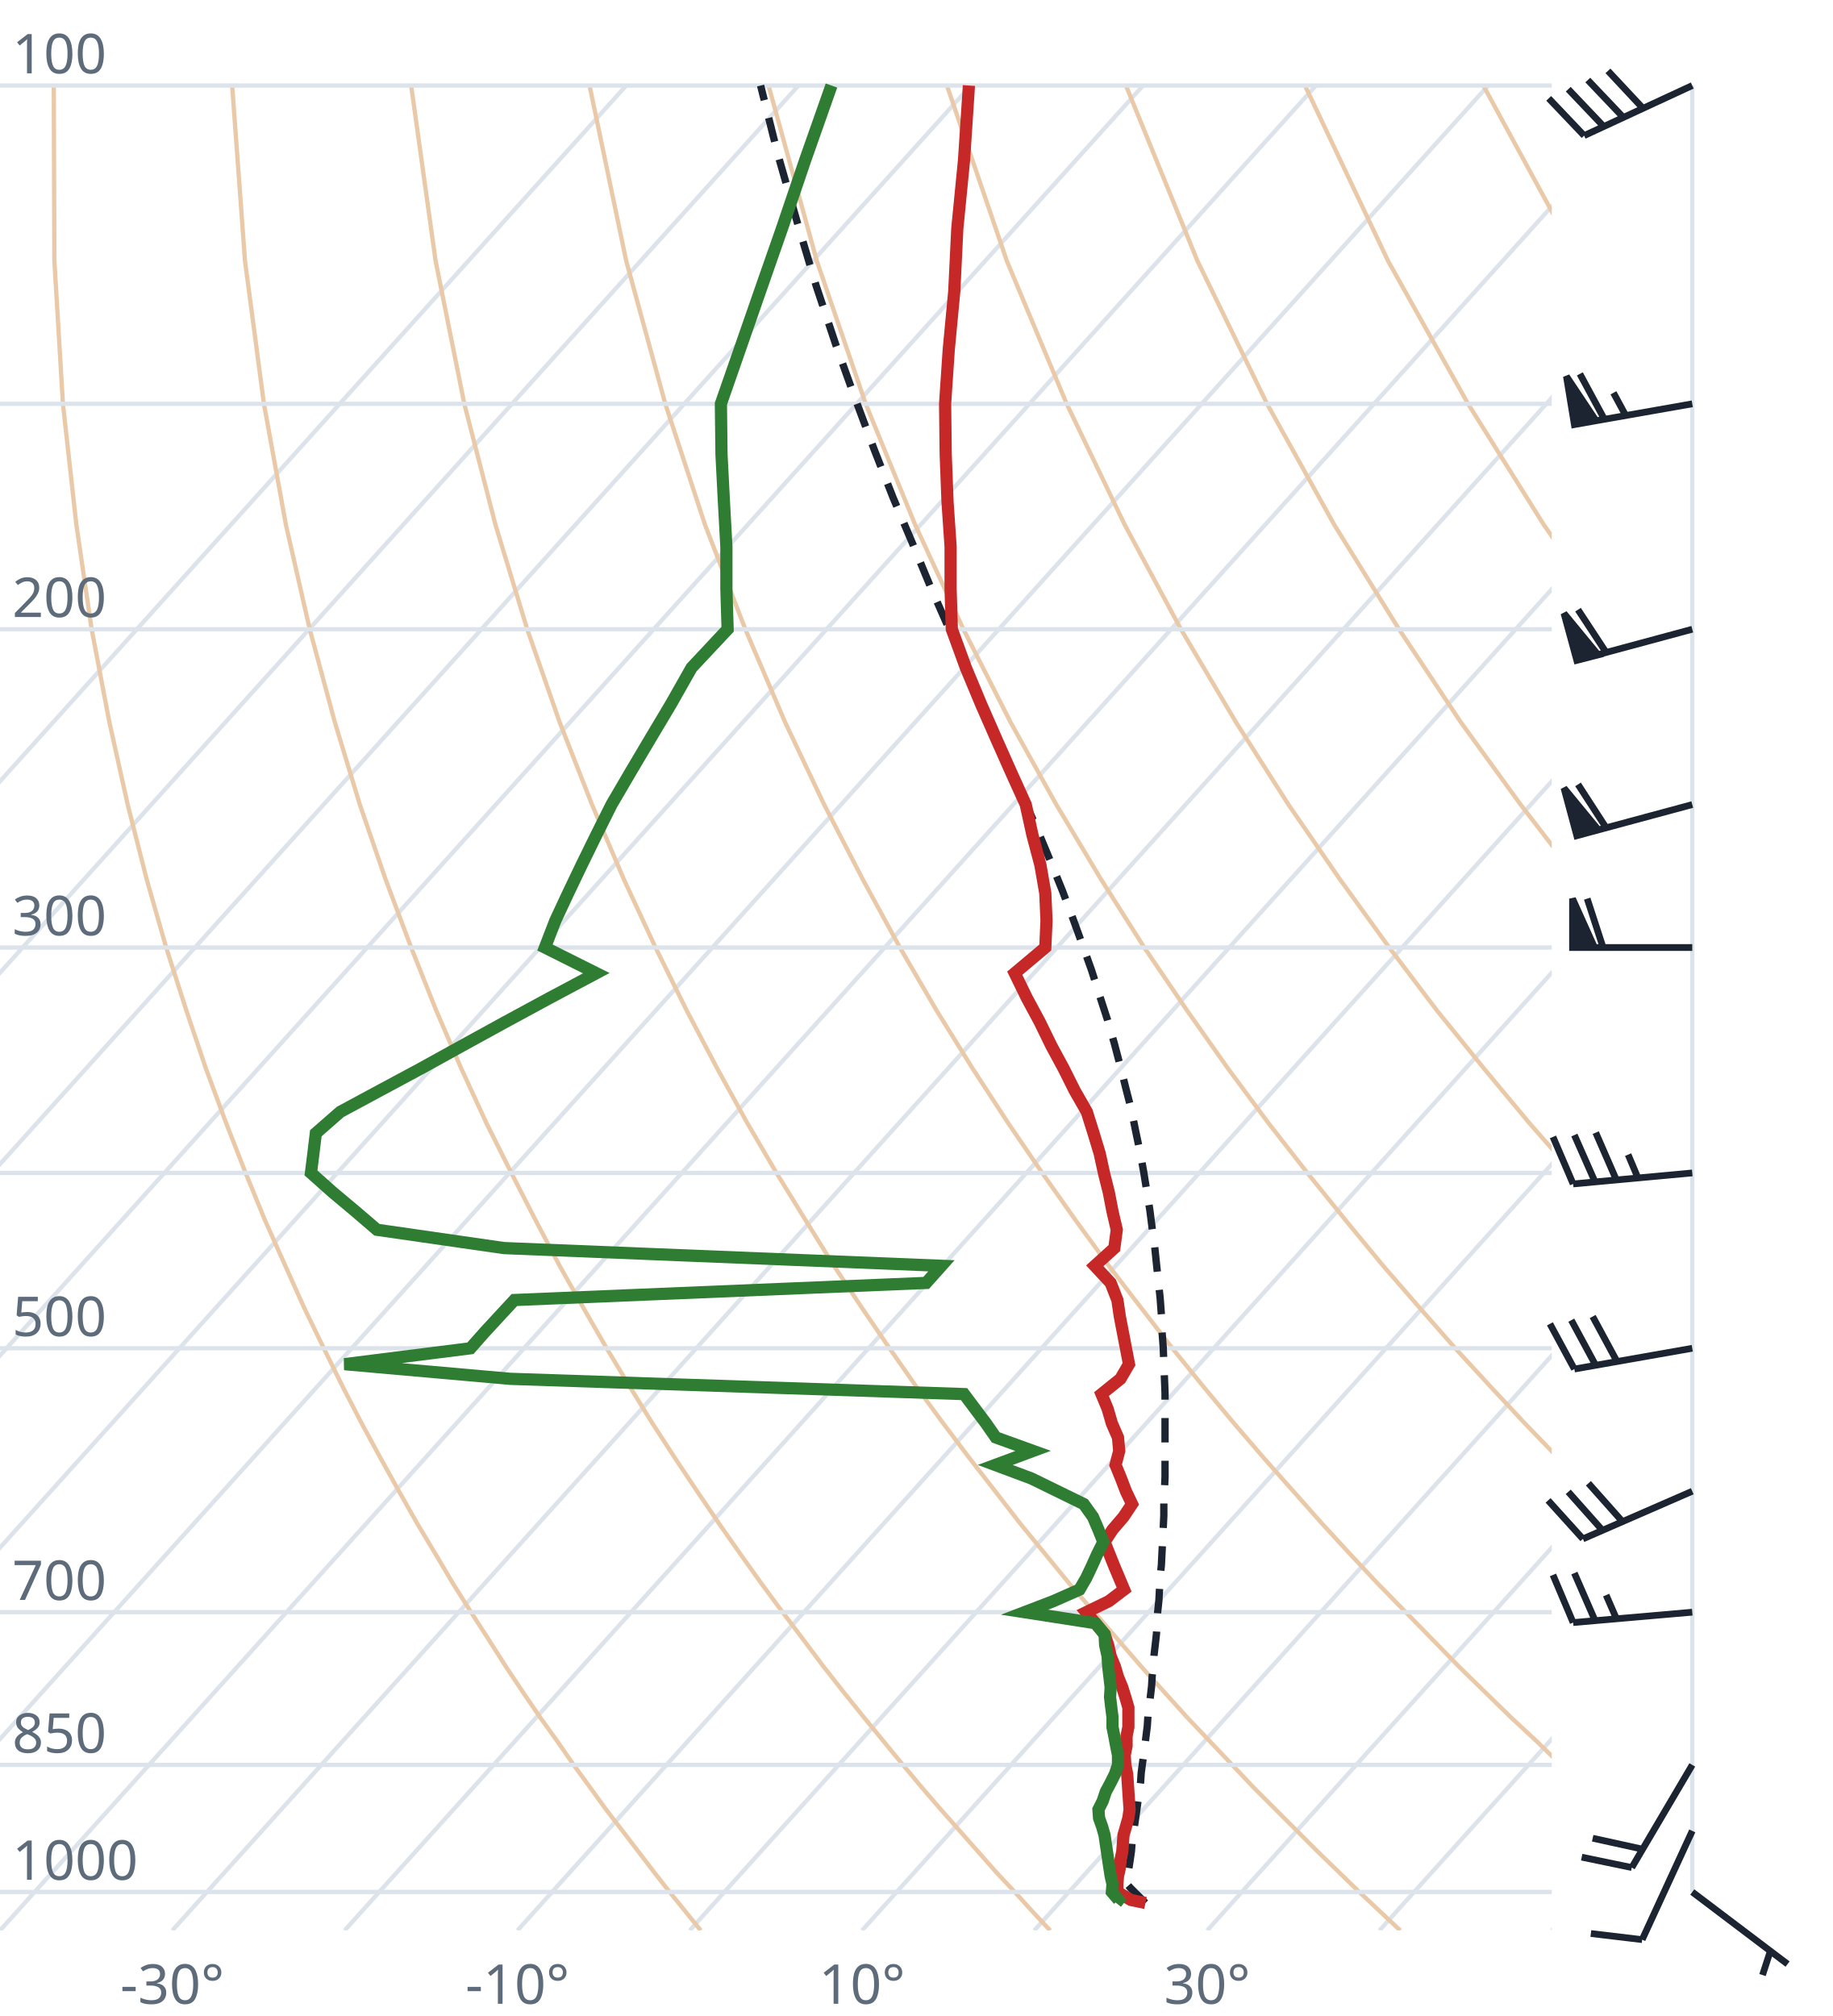
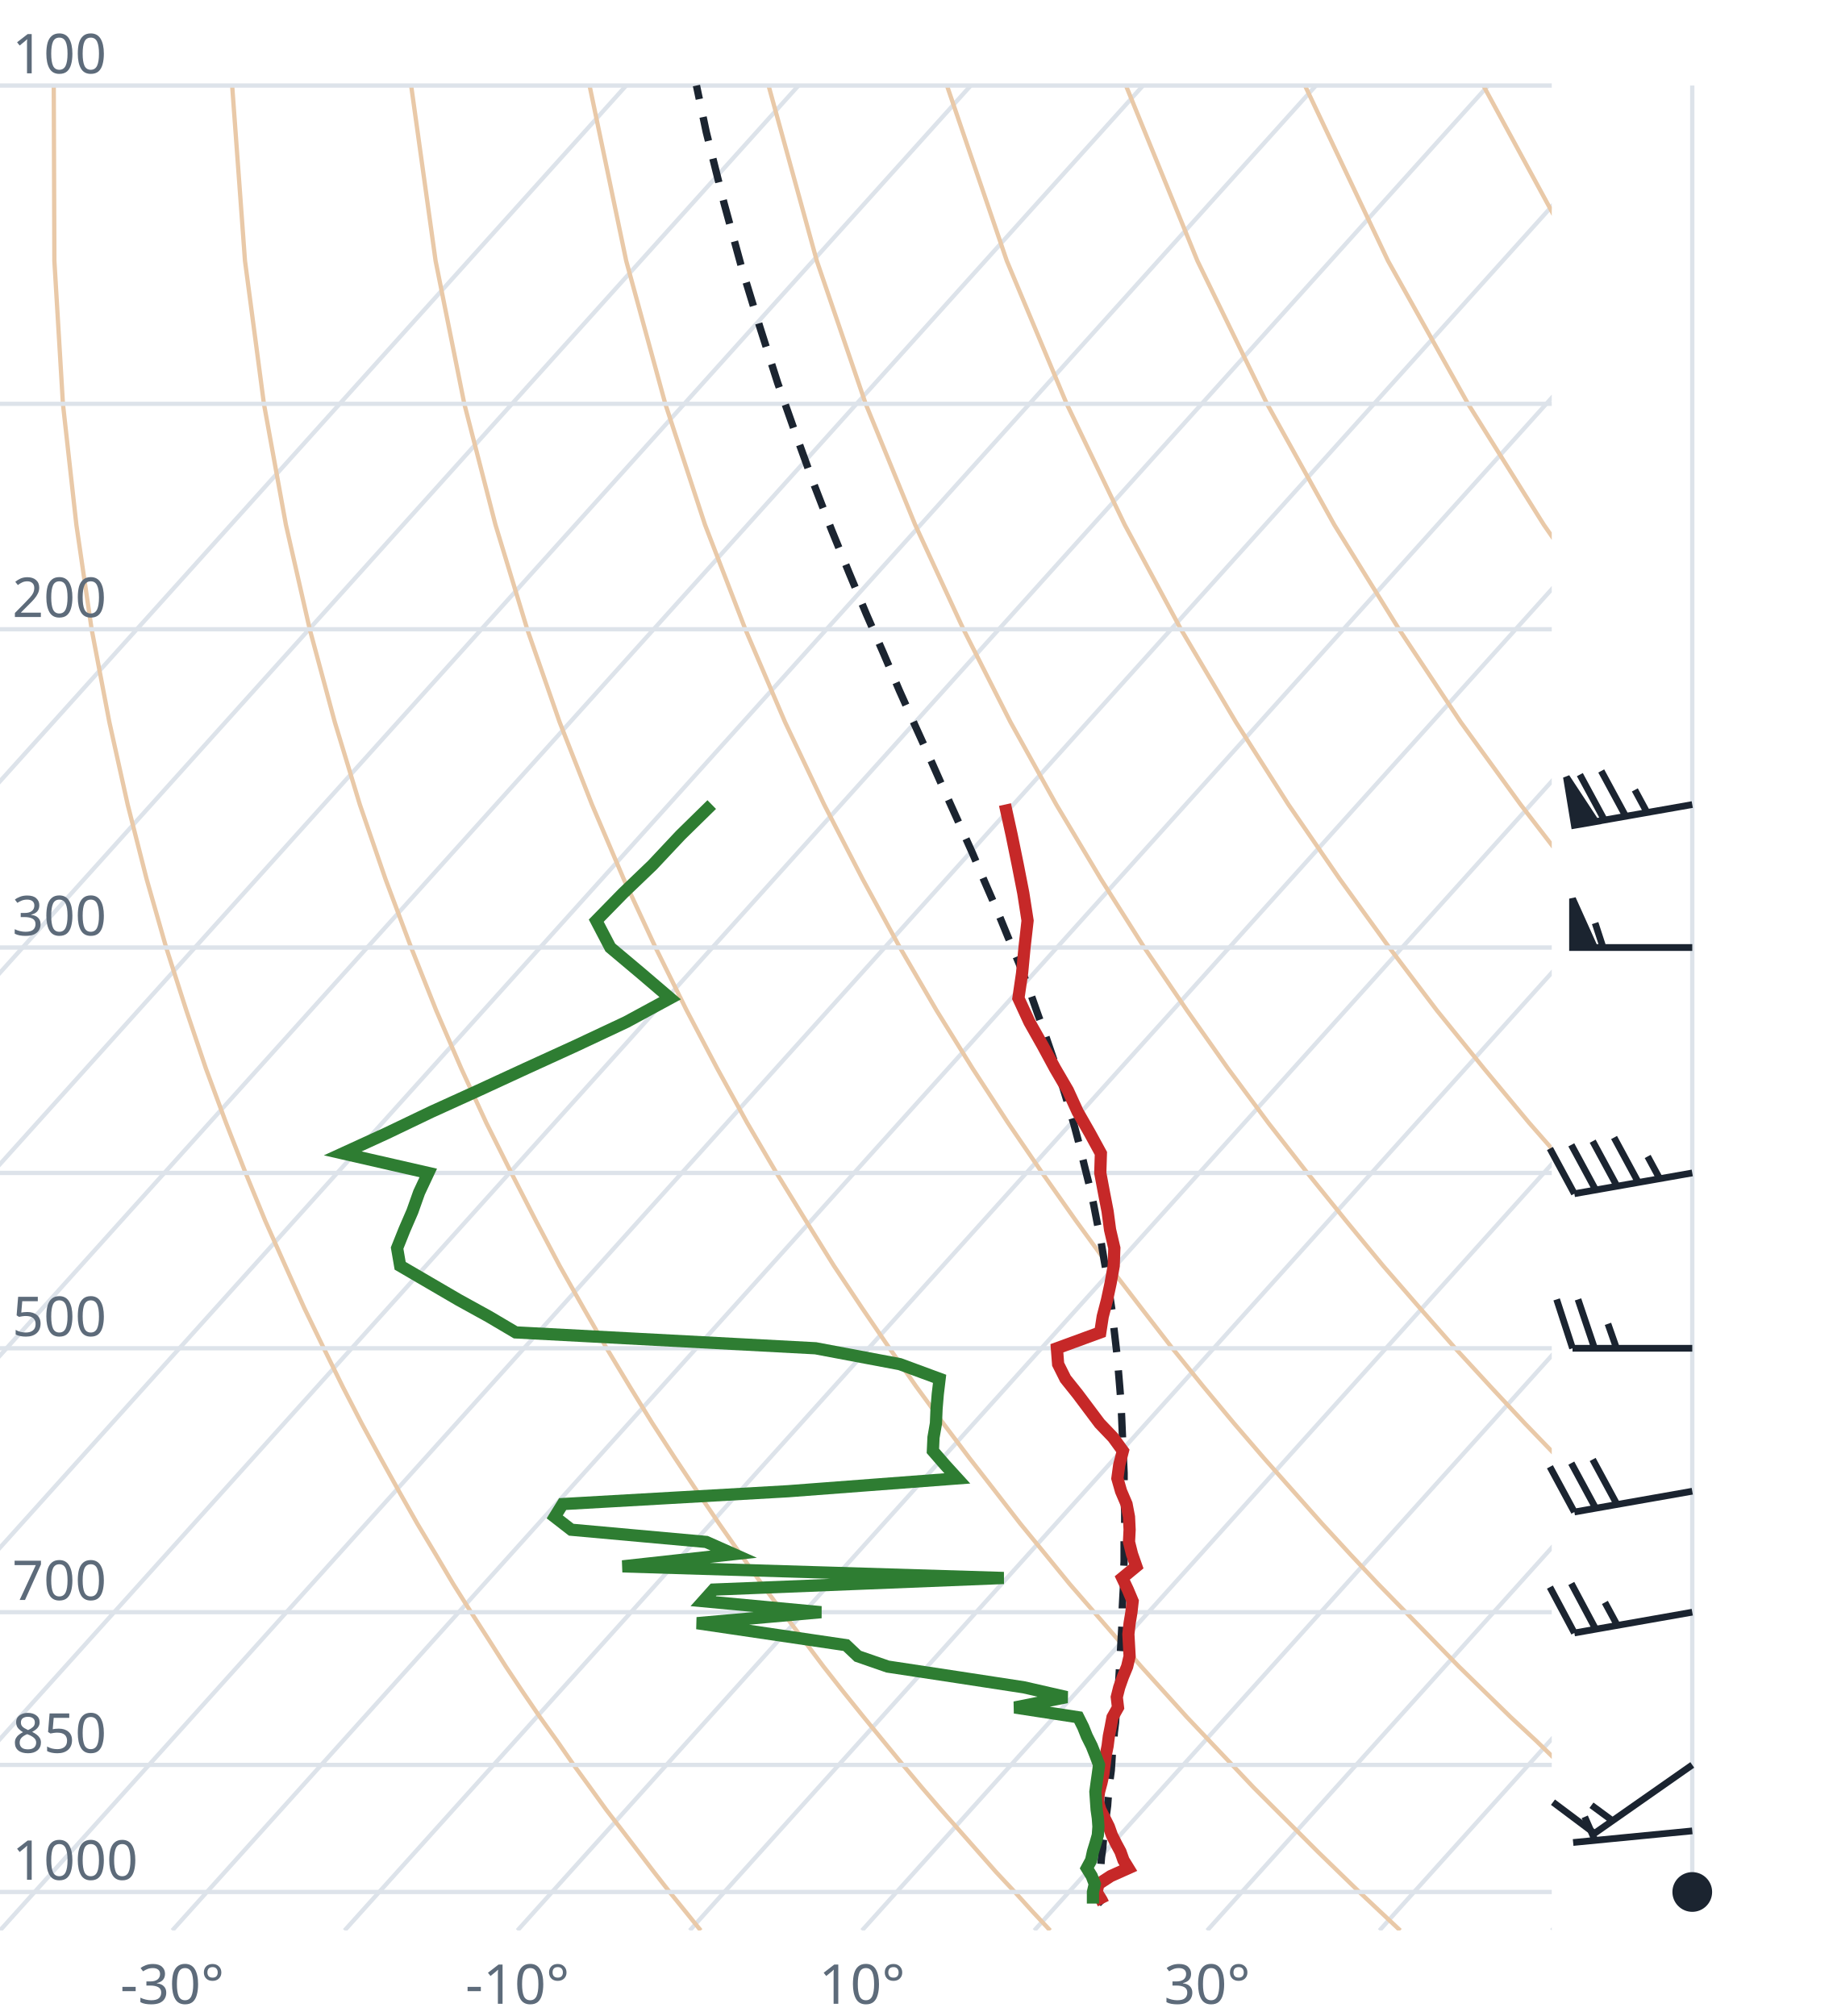
<svg xmlns="http://www.w3.org/2000/svg" viewBox="0 0 300 330" font-family="system-ui,sans-serif" font-size="9">
  <style>.g{stroke:#dde3ea;stroke-width:.7;fill:none}.ad{stroke:#e9c9a8;stroke-width:.7;fill:none}.t{stroke:#c62828;stroke-width:2;fill:none}.d{stroke:#2e7d32;stroke-width:2;fill:none}.pc{stroke:#1b2430;stroke-width:1.2;stroke-dasharray:4 3;fill:none}.barb{stroke:#1b2430;stroke-width:1.1;fill:#1b2430}text{fill:#5d6b7a}</style>
  <clipPath id="c">
    <rect x="0" y="0" width="254" height="316.0" />
  </clipPath>
  <g clip-path="url(#c)">
    <line class="g" x1="-169.3" y1="316.0" x2="102.5" y2="14.0" />
    <line class="g" x1="-141.1" y1="316.0" x2="130.7" y2="14.0" />
    <line class="g" x1="-112.9" y1="316.0" x2="158.9" y2="14.0" />
    <line class="g" x1="-84.7" y1="316.0" x2="187.1" y2="14.0" />
    <line class="g" x1="-56.4" y1="316.0" x2="215.4" y2="14.0" />
    <line class="g" x1="-28.2" y1="316.0" x2="243.6" y2="14.0" />
    <line class="g" x1="0.0" y1="316.0" x2="271.8" y2="14.0" />
    <line class="g" x1="28.2" y1="316.0" x2="300.0" y2="14.0" />
    <line class="g" x1="56.4" y1="316.0" x2="328.2" y2="14.0" />
    <line class="g" x1="84.7" y1="316.0" x2="356.5" y2="14.0" />
    <line class="g" x1="112.9" y1="316.0" x2="384.7" y2="14.0" />
    <line class="g" x1="141.1" y1="316.0" x2="412.9" y2="14.0" />
    <line class="g" x1="169.3" y1="316.0" x2="441.1" y2="14.0" />
    <line class="g" x1="197.6" y1="316.0" x2="469.4" y2="14.0" />
    <line class="g" x1="225.8" y1="316.0" x2="497.6" y2="14.0" />
    <line class="g" x1="254.0" y1="316.0" x2="525.8" y2="14.0" />
    <path class="ad" d="M114.7,316.0L112.2,312.9L109.6,309.7L107.1,306.5L104.5,303.1L101.9,299.7L99.2,296.2L96.6,292.6L93.9,288.9L91.2,285.0L88.4,281.1L85.6,277.0L82.8,272.8L80.0,268.4L77.1,263.9L74.2,259.3L71.3,254.4L68.3,249.4L65.3,244.1L62.3,238.7L59.2,233.0L56.1,227.0L53.0,220.7L49.8,214.1L46.7,207.2L43.4,199.8L40.2,192.0L37.0,183.8L33.7,174.9L30.5,165.4L27.2,155.1L24.0,143.9L20.9,131.7L17.9,118.2L15.0,103.0L12.5,85.9L10.3,66.1L8.9,42.7L8.8,14.0" />
    <path class="ad" d="M171.9,316.0L169.0,312.9L166.1,309.7L163.1,306.5L160.1,303.1L157.1,299.7L154.0,296.2L150.9,292.6L147.8,288.9L144.6,285.0L141.4,281.1L138.1,277.0L134.8,272.8L131.5,268.4L128.1,263.9L124.7,259.3L121.2,254.4L117.7,249.4L114.1,244.1L110.5,238.7L106.8,233.0L103.1,227.0L99.3,220.7L95.5,214.1L91.6,207.2L87.7,199.8L83.7,192.0L79.6,183.8L75.5,174.9L71.4,165.4L67.3,155.1L63.1,143.9L58.9,131.7L54.8,118.2L50.7,103.0L46.8,85.9L43.2,66.1L40.1,42.7L38.0,14.0" />
    <path class="ad" d="M229.2,316.0L225.9,312.9L222.5,309.7L219.2,306.5L215.7,303.1L212.3,299.7L208.8,296.2L205.2,292.6L201.7,288.9L198.0,285.0L194.3,281.1L190.6,277.0L186.8,272.8L183.0,268.4L179.1,263.9L175.1,259.3L171.1,254.4L167.0,249.4L162.9,244.1L158.7,238.7L154.4,233.0L150.0,227.0L145.6,220.7L141.1,214.1L136.5,207.2L131.9,199.8L127.1,192.0L122.3,183.8L117.4,174.9L112.4,165.4L107.3,155.1L102.1,143.9L96.9,131.7L91.6,118.2L86.3,103.0L81.1,85.9L76.0,66.1L71.3,42.7L67.3,14.0" />
    <path class="ad" d="M286.4,316.0L282.7,312.9L279.0,309.7L275.2,306.5L271.4,303.1L267.5,299.7L263.6,296.2L259.6,292.6L255.5,288.9L251.5,285.0L247.3,281.1L243.1,277.0L238.8,272.8L234.5,268.4L230.1,263.9L225.6,259.3L221.0,254.4L216.4,249.4L211.7,244.1L206.9,238.7L202.0,233.0L197.0,227.0L191.9,220.7L186.8,214.1L181.5,207.2L176.1,199.8L170.6,192.0L165.0,183.8L159.2,174.9L153.3,165.4L147.3,155.1L141.2,143.9L134.9,131.7L128.5,118.2L122.0,103.0L115.4,85.9L108.9,66.1L102.5,42.7L96.5,14.0" />
    <path class="ad" d="M343.6,316.0L339.5,312.9L335.4,309.7L331.2,306.5L327.0,303.1L322.7,299.7L318.3,296.2L313.9,292.6L309.4,288.9L304.9,285.0L300.3,281.1L295.6,277.0L290.8,272.8L286.0,268.4L281.0,263.9L276.0,259.3L270.9,254.4L265.7,249.4L260.5,244.1L255.1,238.7L249.6,233.0L244.0,227.0L238.2,220.7L232.4,214.1L226.4,207.2L220.3,199.8L214.0,192.0L207.6,183.8L201.0,174.9L194.3,165.4L187.3,155.1L180.2,143.9L172.9,131.7L165.4,118.2L157.7,103.0L149.8,85.9L141.7,66.1L133.7,42.7L125.8,14.0" />
    <path class="ad" d="M400.9,316.0L396.4,312.9L391.9,309.7L387.3,306.5L382.6,303.1L377.9,299.7L373.1,296.2L368.2,292.6L363.3,288.9L358.3,285.0L353.2,281.1L348.1,277.0L342.8,272.8L337.5,268.4L332.0,263.9L326.5,259.3L320.9,254.4L315.1,249.4L309.2,244.1L303.3,238.7L297.2,233.0L290.9,227.0L284.6,220.7L278.0,214.1L271.4,207.2L264.5,199.8L257.5,192.0L250.3,183.8L242.9,174.9L235.2,165.4L227.4,155.1L219.3,143.9L210.9,131.7L202.3,118.2L193.3,103.0L184.1,85.9L174.6,66.1L164.8,42.7L155.0,14.0" />
    <path class="ad" d="M458.1,316.0L453.2,312.9L448.3,309.7L443.3,306.5L438.2,303.1L433.1,299.7L427.9,296.2L422.6,292.6L417.2,288.9L411.7,285.0L406.2,281.1L400.5,277.0L394.8,272.8L389.0,268.4L383.0,263.9L376.9,259.3L370.8,254.4L364.5,249.4L358.0,244.1L351.5,238.7L344.8,233.0L337.9,227.0L330.9,220.7L323.7,214.1L316.3,207.2L308.7,199.8L300.9,192.0L292.9,183.8L284.7,174.9L276.2,165.4L267.4,155.1L258.3,143.9L248.9,131.7L239.1,118.2L229.0,103.0L218.4,85.9L207.4,66.1L196.0,42.7L184.3,14.0" />
    <path class="ad" d="M515.3,316.0L510.1,312.9L504.7,309.7L499.3,306.5L493.9,303.1L488.3,299.7L482.7,296.2L476.9,292.6L471.1,288.9L465.2,285.0L459.2,281.1L453.0,277.0L446.8,272.8L440.5,268.4L434.0,263.9L427.4,259.3L420.7,254.4L413.8,249.4L406.8,244.1L399.7,238.7L392.4,233.0L384.9,227.0L377.2,220.7L369.3,214.1L361.2,207.2L352.9,199.8L344.4,192.0L335.6,183.8L326.5,174.9L317.1,165.4L307.4,155.1L297.4,143.9L286.9,131.7L276.0,118.2L264.6,103.0L252.7,85.9L240.3,66.1L227.2,42.7L213.6,14.0" />
    <path class="ad" d="M572.6,316.0L566.9,312.9L561.2,309.7L555.4,306.5L549.5,303.1L543.5,299.7L537.4,296.2L531.3,292.6L525.0,288.9L518.6,285.0L512.1,281.1L505.5,277.0L498.8,272.8L491.9,268.4L485.0,263.9L477.9,259.3L470.6,254.4L463.2,249.4L455.6,244.1L447.9,238.7L439.9,233.0L431.8,227.0L423.5,220.7L415.0,214.1L406.2,207.2L397.2,199.8L387.9,192.0L378.3,183.8L368.4,174.9L358.1,165.4L347.5,155.1L336.4,143.9L324.9,131.7L312.9,118.2L300.3,103.0L287.1,85.9L273.1,66.1L258.4,42.7L242.8,14.0" />
    <path class="ad" d="M629.8,316.0L623.8,312.9L617.6,309.7L611.4,306.5L605.1,303.1L598.7,299.7L592.2,296.2L585.6,292.6L578.9,288.9L572.0,285.0L565.1,281.1L558.0,277.0L550.8,272.8L543.4,268.4L536.0,263.9L528.3,259.3L520.5,254.4L512.5,249.4L504.4,244.1L496.1,238.7L487.5,233.0L478.8,227.0L469.8,220.7L460.6,214.1L451.1,207.2L441.4,199.8L431.3,192.0L420.9,183.8L410.2,174.9L399.1,165.4L387.5,155.1L375.5,143.9L362.9,131.7L349.8,118.2L335.9,103.0L321.4,85.9L306.0,66.1L289.6,42.7L272.1,14.0" />
    <line class="g" x1="0" y1="309.7" x2="254" y2="309.7" />
    <line class="g" x1="0" y1="288.9" x2="254" y2="288.9" />
    <line class="g" x1="0" y1="263.9" x2="254" y2="263.9" />
    <line class="g" x1="0" y1="220.7" x2="254" y2="220.7" />
    <line class="g" x1="0" y1="192.0" x2="254" y2="192.0" />
    <line class="g" x1="0" y1="155.1" x2="254" y2="155.1" />
    <line class="g" x1="0" y1="103.0" x2="254" y2="103.0" />
    <line class="g" x1="0" y1="66.1" x2="254" y2="66.1" />
    <line class="g" x1="0" y1="14.0" x2="254" y2="14.0" />
-     <path class="pc" d="M187.5,311.5L186.2,310.2L185.0,309.0L184.4,308.3L184.6,307.0L184.8,305.7L185.0,304.4L185.2,303.0L185.3,301.7L185.5,300.3L185.7,298.9L185.9,297.5L186.1,296.1L186.3,294.6L186.5,293.2L186.7,291.7L186.8,290.2L187.0,288.7L187.2,287.2L187.4,285.7L187.6,284.1L187.8,282.5L187.9,280.9L188.1,279.3L188.3,277.7L188.5,276.0L188.6,274.3L188.8,272.6L188.9,270.9L189.1,269.2L189.3,267.4L189.4,265.6L189.5,263.8L189.7,261.9L189.8,260.0L189.9,258.1L190.1,256.2L190.2,254.2L190.3,252.2L190.4,250.2L190.5,248.1L190.5,246.1L190.6,243.9L190.7,241.8L190.7,239.6L190.7,237.3L190.7,235.1L190.7,232.7L190.7,230.4L190.7,228.0L190.6,225.5L190.5,223.0L190.4,220.5L190.2,217.9L190.1,215.2L189.9,212.5L189.6,209.7L189.3,206.9L189.0,204.0L188.6,201.1L188.2,198.0L187.7,194.9L187.2,191.8L186.6,188.5L185.9,185.2L185.2,181.7L184.3,178.2L183.4,174.6L182.4,170.8L181.3,167.0L180.0,163.0L178.7,158.9L177.2,154.7L175.6,150.3L173.9,145.8L172.0,141.1L170.0,136.3L167.8,131.2L165.5,126.0L163.1,120.5L160.6,114.7L157.9,108.7L155.1,102.4L152.2,95.8L149.3,88.8L146.2,81.5L143.1,73.6L140.0,65.3L136.8,56.4L133.6,46.8L130.5,36.4L127.3,25.2L124.5,14.0" />
-     <path class="t" d="M187.5,311.5L185.1,311.0L182.9,309.7L182.9,308.4L183.0,307.1L183.3,305.8L183.4,304.5L183.7,303.1L183.8,301.8L183.9,300.4L184.3,299.0L184.7,297.6L184.9,296.2L184.8,294.8L184.7,293.3L184.6,291.8L184.5,290.4L184.2,288.9L184.1,287.3L184.4,285.8L184.4,284.2L184.7,282.7L184.7,281.1L184.7,279.5L184.2,277.8L183.7,276.2L183.0,274.5L182.5,272.8L181.8,271.1L181.4,269.3L180.8,267.5L179.3,265.7L177.8,263.9L181.5,262.1L184.0,260.2L183.2,258.3L182.4,256.4L181.6,254.4L180.8,252.4L182.1,250.4L183.9,248.3L185.3,246.2L184.3,244.1L183.5,242.0L182.6,239.8L183.2,237.5L183.0,235.3L182.0,233.0L181.3,230.6L180.3,228.2L183.4,225.7L184.8,223.3L184.3,220.7L183.8,218.1L183.3,215.5L182.9,212.8L181.8,210.0L179.2,207.2L182.4,204.3L182.8,201.3L182.1,198.3L181.5,195.2L180.7,192.0L180.0,188.8L179.0,185.5L177.9,182.0L175.9,178.5L174.1,174.9L172.1,171.2L170.2,167.3L168.1,163.4L166.1,159.3L171.1,155.1L171.3,150.7L171.1,146.2L170.3,141.6L169.0,136.7L167.9,131.7L165.5,126.4L163.1,121.0L160.6,115.3L158.1,109.3L155.8,103.0L155.6,96.4L155.6,89.5L155.1,82.2L154.8,74.4L154.7,66.1L155.3,57.2L156.2,47.7L156.7,37.4L157.8,26.2L158.6,14.0" />
-     <path class="d" d="M182.7,311.5L183.1,311.0L182.0,309.7L182.1,308.4L181.8,307.1L181.6,305.8L181.4,304.5L181.2,303.1L181.0,301.8L180.8,300.4L180.4,299.0L179.9,297.6L179.8,296.2L180.5,294.8L181.0,293.3L181.8,291.8L182.5,290.4L183.0,288.9L183.0,287.3L182.7,285.8L182.4,284.2L182.1,282.7L182.1,281.1L181.9,279.5L181.7,277.8L181.8,276.2L181.6,274.5L181.4,272.8L181.3,271.1L180.9,269.3L180.8,267.5L179.3,265.7L167.7,263.9L172.4,262.1L176.7,260.2L177.8,258.3L178.7,256.4L179.6,254.4L180.6,252.4L179.8,250.4L178.9,248.3L177.4,246.2L173.1,244.1L168.8,242.0L162.9,239.8L169.1,237.5L163.0,235.3L161.4,233.0L159.6,230.6L157.8,228.2L83.5,225.7L56.4,223.3L77.0,220.7L79.3,218.1L81.7,215.5L84.2,212.8L151.6,210.0L154.1,207.2L82.5,204.3L61.7,201.3L58.2,198.3L54.5,195.2L50.9,192.0L51.3,188.8L51.7,185.5L55.7,182.0L62.2,178.5L68.9,174.9L75.6,171.2L82.7,167.3L89.9,163.4L97.6,159.3L89.2,155.1L90.9,150.7L93.0,146.2L95.2,141.6L97.6,136.7L100.1,131.7L103.2,126.4L106.4,121.0L109.8,115.3L113.2,109.3L119.1,103.0L118.9,96.4L118.9,89.5L118.5,82.2L118.1,74.4L118.0,66.1L121.1,57.2L124.4,47.7L128.0,37.4L131.8,26.2L136.1,14.0" />
+     <path class="pc" d="M180.6,311.6L179.5,310.5L179.7,309.2L179.8,307.9L180.0,306.6L180.2,305.3L180.3,304.0L180.5,302.6L180.6,301.3L180.8,299.9L181.0,298.5L181.1,297.1L181.3,295.6L181.4,294.2L181.6,292.7L181.7,291.3L181.9,289.8L182.0,288.3L182.1,286.7L182.3,285.2L182.4,283.6L182.6,282.0L182.7,280.4L182.8,278.8L182.9,277.2L183.1,275.5L183.2,273.8L183.3,272.1L183.4,270.4L183.5,268.6L183.6,266.8L183.7,265.0L183.7,263.2L183.8,261.3L183.9,259.5L183.9,257.5L184.0,255.6L184.0,253.6L184.0,251.6L184.1,249.6L184.1,247.5L184.0,245.4L184.0,243.3L184.0,241.1L183.9,238.9L183.8,236.7L183.7,234.4L183.6,232.0L183.5,229.7L183.3,227.2L183.1,224.8L182.9,222.3L182.6,219.7L182.3,217.1L182.0,214.4L181.6,211.7L181.2,208.9L180.7,206.1L180.2,203.1L179.6,200.2L179.0,197.1L178.3,194.0L177.5,190.8L176.7,187.5L175.8,184.1L174.8,180.7L173.7,177.1L172.5,173.5L171.2,169.7L169.8,165.8L168.4,161.8L166.8,157.7L165.0,153.4L163.2,149.0L161.2,144.4L159.2,139.7L157.0,134.8L154.7,129.7L152.3,124.3L149.8,118.8L147.2,113.0L144.6,106.9L141.8,100.5L139.0,93.8L136.1,86.7L133.2,79.2L130.3,71.2L127.3,62.7L124.4,53.6L121.4,43.8L118.5,33.2L115.6,21.6L114.0,14.0" />
+     <path class="t" d="M180.6,311.6L180.3,311.0L179.5,309.7L179.8,308.4L181.8,307.1L184.7,305.8L183.9,304.5L183.4,303.1L182.7,301.8L182.0,300.4L181.5,299.0L180.8,297.6L180.1,296.2L179.7,294.8L179.9,293.3L180.3,291.8L180.6,290.4L180.8,288.9L181.0,287.3L181.3,285.8L181.5,284.2L181.8,282.7L182.1,281.1L183.0,279.5L182.8,277.8L183.2,276.2L183.8,274.5L184.5,272.8L184.9,271.1L184.8,269.3L184.7,267.5L184.9,265.7L185.2,263.9L185.4,262.1L184.6,260.2L183.7,258.3L186.0,256.4L185.3,254.4L184.8,252.4L184.9,250.4L184.8,248.3L184.4,246.2L183.5,244.1L182.9,242.0L183.2,239.8L183.8,237.5L182.2,235.3L180.0,233.0L178.2,230.6L176.4,228.2L174.4,225.7L173.2,223.3L173.0,220.7L180.1,218.1L180.5,215.5L181.2,212.8L181.8,210.0L182.3,207.2L182.4,204.3L181.7,201.3L181.3,198.3L180.7,195.2L180.1,192.0L180.2,188.8L178.4,185.5L176.4,182.0L174.8,178.5L172.7,174.9L170.7,171.2L168.5,167.3L166.7,163.4L167.3,159.3L167.7,155.1L168.2,150.7L167.5,146.2L166.6,141.6L165.6,136.7L164.5,131.7" />
+     <path class="d" d="M178.9,311.6L178.9,311.0L178.9,309.7L179.2,308.4L178.7,307.1L177.9,305.8L178.6,304.5L178.9,303.1L179.3,301.8L179.7,300.4L179.8,299.0L179.7,297.6L179.5,296.2L179.4,294.8L179.3,293.3L179.5,291.8L179.7,290.4L179.9,288.9L179.3,287.3L178.7,285.8L177.9,284.2L177.3,282.7L176.5,281.1L166.1,279.5L174.6,277.8L167.6,276.2L156.5,274.5L145.3,272.8L140.4,271.1L138.5,269.3L126.3,267.5L114.1,265.7L134.4,263.9L115.1,262.1L116.8,260.2L164.3,258.3L101.9,256.4L120.1,254.4L115.6,252.4L93.5,250.4L90.8,248.3L92.1,246.2L129.0,244.1L156.7,242.0L154.7,239.8L152.7,237.5L152.8,235.3L153.2,233.0L153.3,230.6L153.5,228.2L153.8,225.7L147.3,223.3L133.5,220.7L84.4,218.1L80.0,215.5L75.1,212.8L70.3,210.0L65.5,207.2L65.0,204.3L66.2,201.3L67.5,198.3L68.6,195.2L70.1,192.0L56.1,188.8L63.3,185.5L70.6,182.0L78.3,178.5L86.1,174.9L94.2,171.2L102.5,167.3L109.7,163.4L104.9,159.3L99.9,155.1L97.6,150.7L102.0,146.2L106.8,141.6L111.4,136.7L116.5,131.7" />
  </g>
  <text x="2" y="307.7">1000</text>
  <text x="2" y="286.9">850</text>
  <text x="2" y="261.9">700</text>
  <text x="2" y="218.7">500</text>
  <text x="2" y="153.1">300</text>
  <text x="2" y="101.0">200</text>
  <text x="2" y="12.0">100</text>
  <text x="28.2" y="328" text-anchor="middle">-30°</text>
  <text x="84.7" y="328" text-anchor="middle">-10°</text>
  <text x="141.1" y="328" text-anchor="middle">10°</text>
  <text x="197.6" y="328" text-anchor="middle">30°</text>
  <line class="g" x1="277.0" y1="309.7" x2="277.0" y2="14.0" />
-   <path class="barb" d="M277.0,309.7L292.6,321.5M289.8,319.3L288.5,323.3" />
-   <path class="barb" d="M277.0,299.7L268.8,317.5M268.8,317.5L260.4,316.5" />
-   <path class="barb" d="M277.0,288.9L267.1,305.7M267.1,305.7L258.9,304.0M268.9,302.7L260.7,300.9" />
-   <path class="barb" d="M277.0,263.9L257.5,265.6M257.5,265.6L254.2,257.8M261.1,265.3L257.7,257.5M264.6,265.0L262.9,261.1" />
-   <path class="barb" d="M277.0,244.1L259.1,251.9M259.1,251.9L253.4,245.6M262.3,250.5L256.7,244.2M265.6,249.1L260.0,242.8" />
-   <path class="barb" d="M277.0,220.7L257.7,224.1M257.7,224.1L253.7,216.7M261.2,223.5L257.2,216.1M264.7,222.9L260.7,215.5" />
-   <path class="barb" d="M277.0,192.0L257.5,193.8M257.5,193.8L254.2,186.1M261.1,193.5L257.7,185.8M264.6,193.2L261.2,185.4M268.1,192.8L266.5,189.0" />
-   <path class="barb" d="M277.0,155.1L257.4,155.1M257.4,155.1L257.4,147.1L261.0,155.1ZM262.4,155.1L259.8,147.1" />
-   <path class="barb" d="M277.0,131.7L258.1,136.8M258.1,136.8L256.0,129.0L261.6,135.8ZM262.9,135.5L258.3,128.4" />
-   <path class="barb" d="M277.0,103.0L258.1,108.1M258.1,108.1L256.0,100.4L261.6,107.2ZM262.9,106.8L258.3,99.8" />
-   <path class="barb" d="M277.0,66.1L257.7,69.5M257.7,69.5L256.4,61.6L261.2,68.8ZM262.6,68.6L258.6,61.2M266.1,68.0L264.1,64.3" />
-   <path class="barb" d="M277.0,14.0L259.3,22.2M259.3,22.2L253.5,16.1M262.5,20.7L256.7,14.6M265.7,19.2L259.9,13.1M268.9,17.7L263.2,11.6" />
+   <circle class="barb" cx="277.0" cy="309.7" r="2.7" fill="none" />
+   <path class="barb" d="M277.0,299.7L257.5,301.6M261.1,301.3L259.4,297.4" />
+   <path class="barb" d="M277.0,288.9L261.0,300.1M261.0,300.1L254.2,295.0M263.9,298.0L260.5,295.5" />
+   <path class="barb" d="M277.0,263.9L257.7,267.3M257.7,267.3L253.7,259.8M261.2,266.7L257.2,259.2M264.7,266.0L262.7,262.3" />
+   <path class="barb" d="M277.0,244.1L257.7,247.5M257.7,247.5L253.7,240.1M261.2,246.9L257.2,239.5M264.7,246.3L260.7,238.9" />
+   <path class="barb" d="M277.0,220.7L257.4,220.7M257.4,220.7L254.8,212.7M261.0,220.7L258.3,212.7M264.6,220.7L263.2,216.7" />
+   <path class="barb" d="M277.0,192.0L257.7,195.4M257.7,195.4L253.7,188.0M261.2,194.8L257.2,187.4M264.7,194.2L260.7,186.8M268.2,193.6L264.2,186.2M271.7,193.0L269.7,189.3" />
+   <path class="barb" d="M277.0,155.1L257.4,155.1M257.4,155.1L257.4,147.1L261.0,155.1ZM262.4,155.1L261.1,151.1" />
+   <path class="barb" d="M277.0,131.7L257.7,135.1M257.7,135.1L256.4,127.2L261.2,134.5ZM262.6,134.2L258.6,126.8M266.1,133.6L262.1,126.2M269.6,133.0L267.6,129.3" />
</svg>
